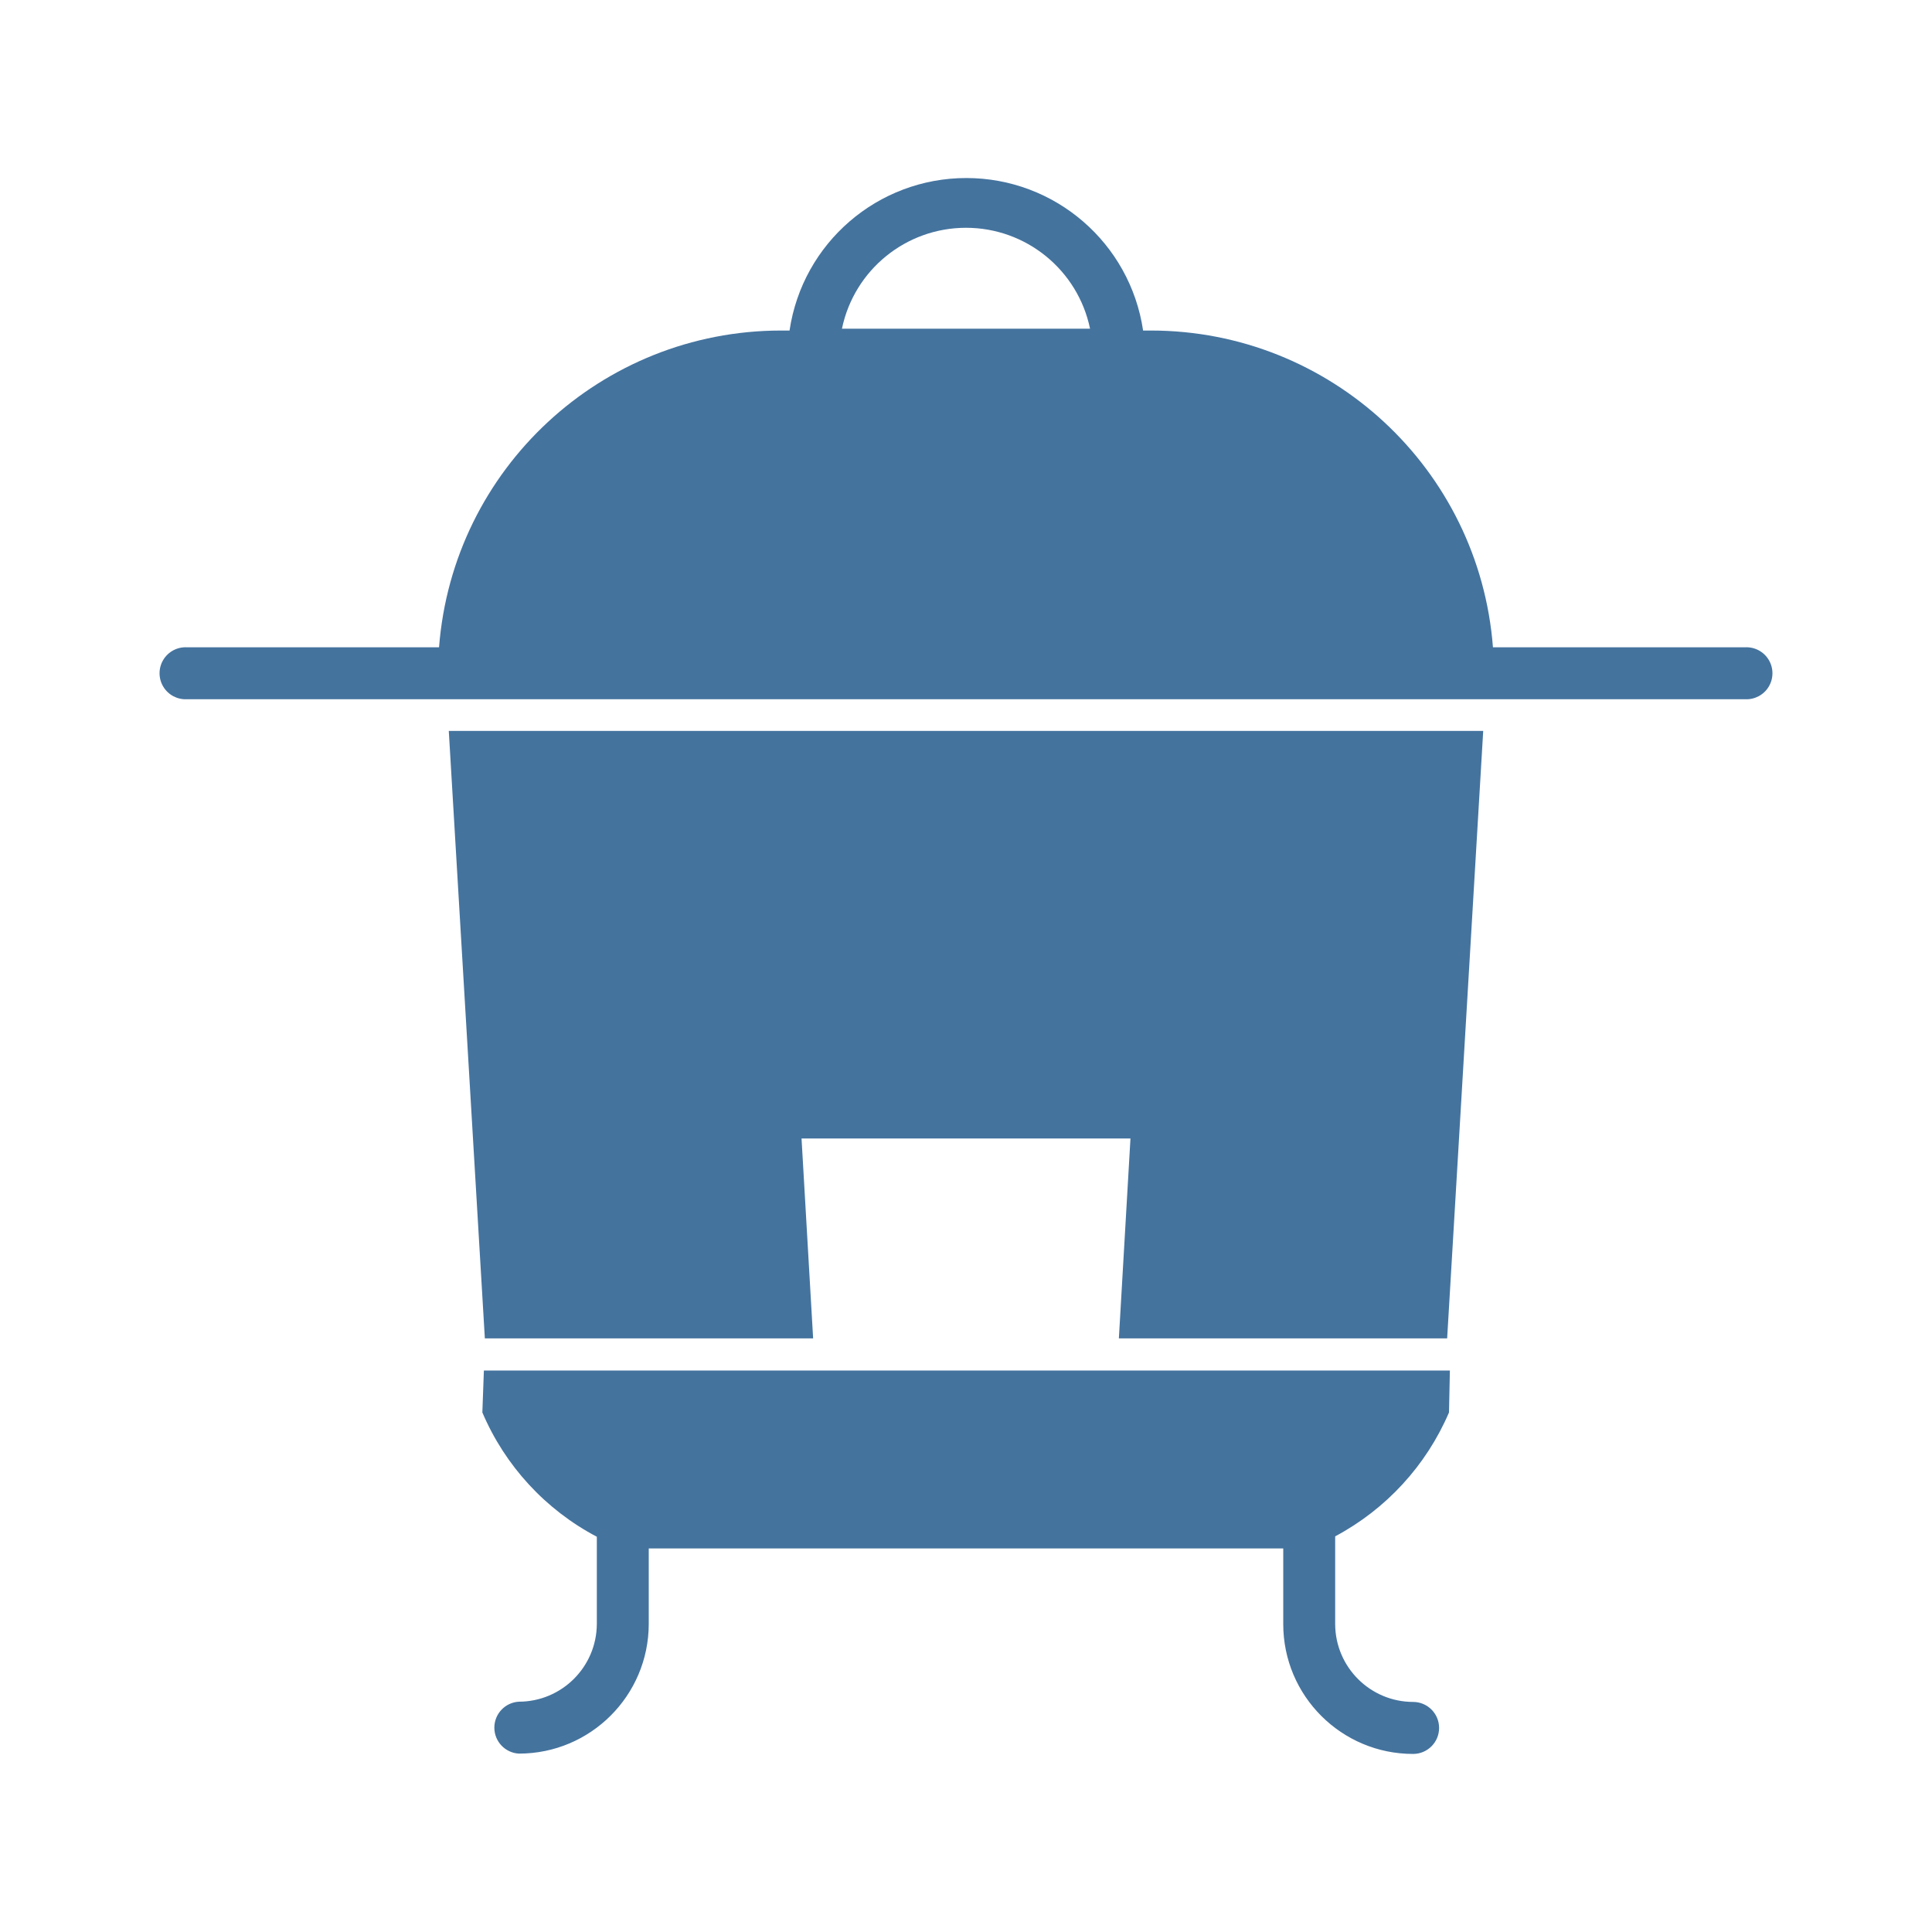
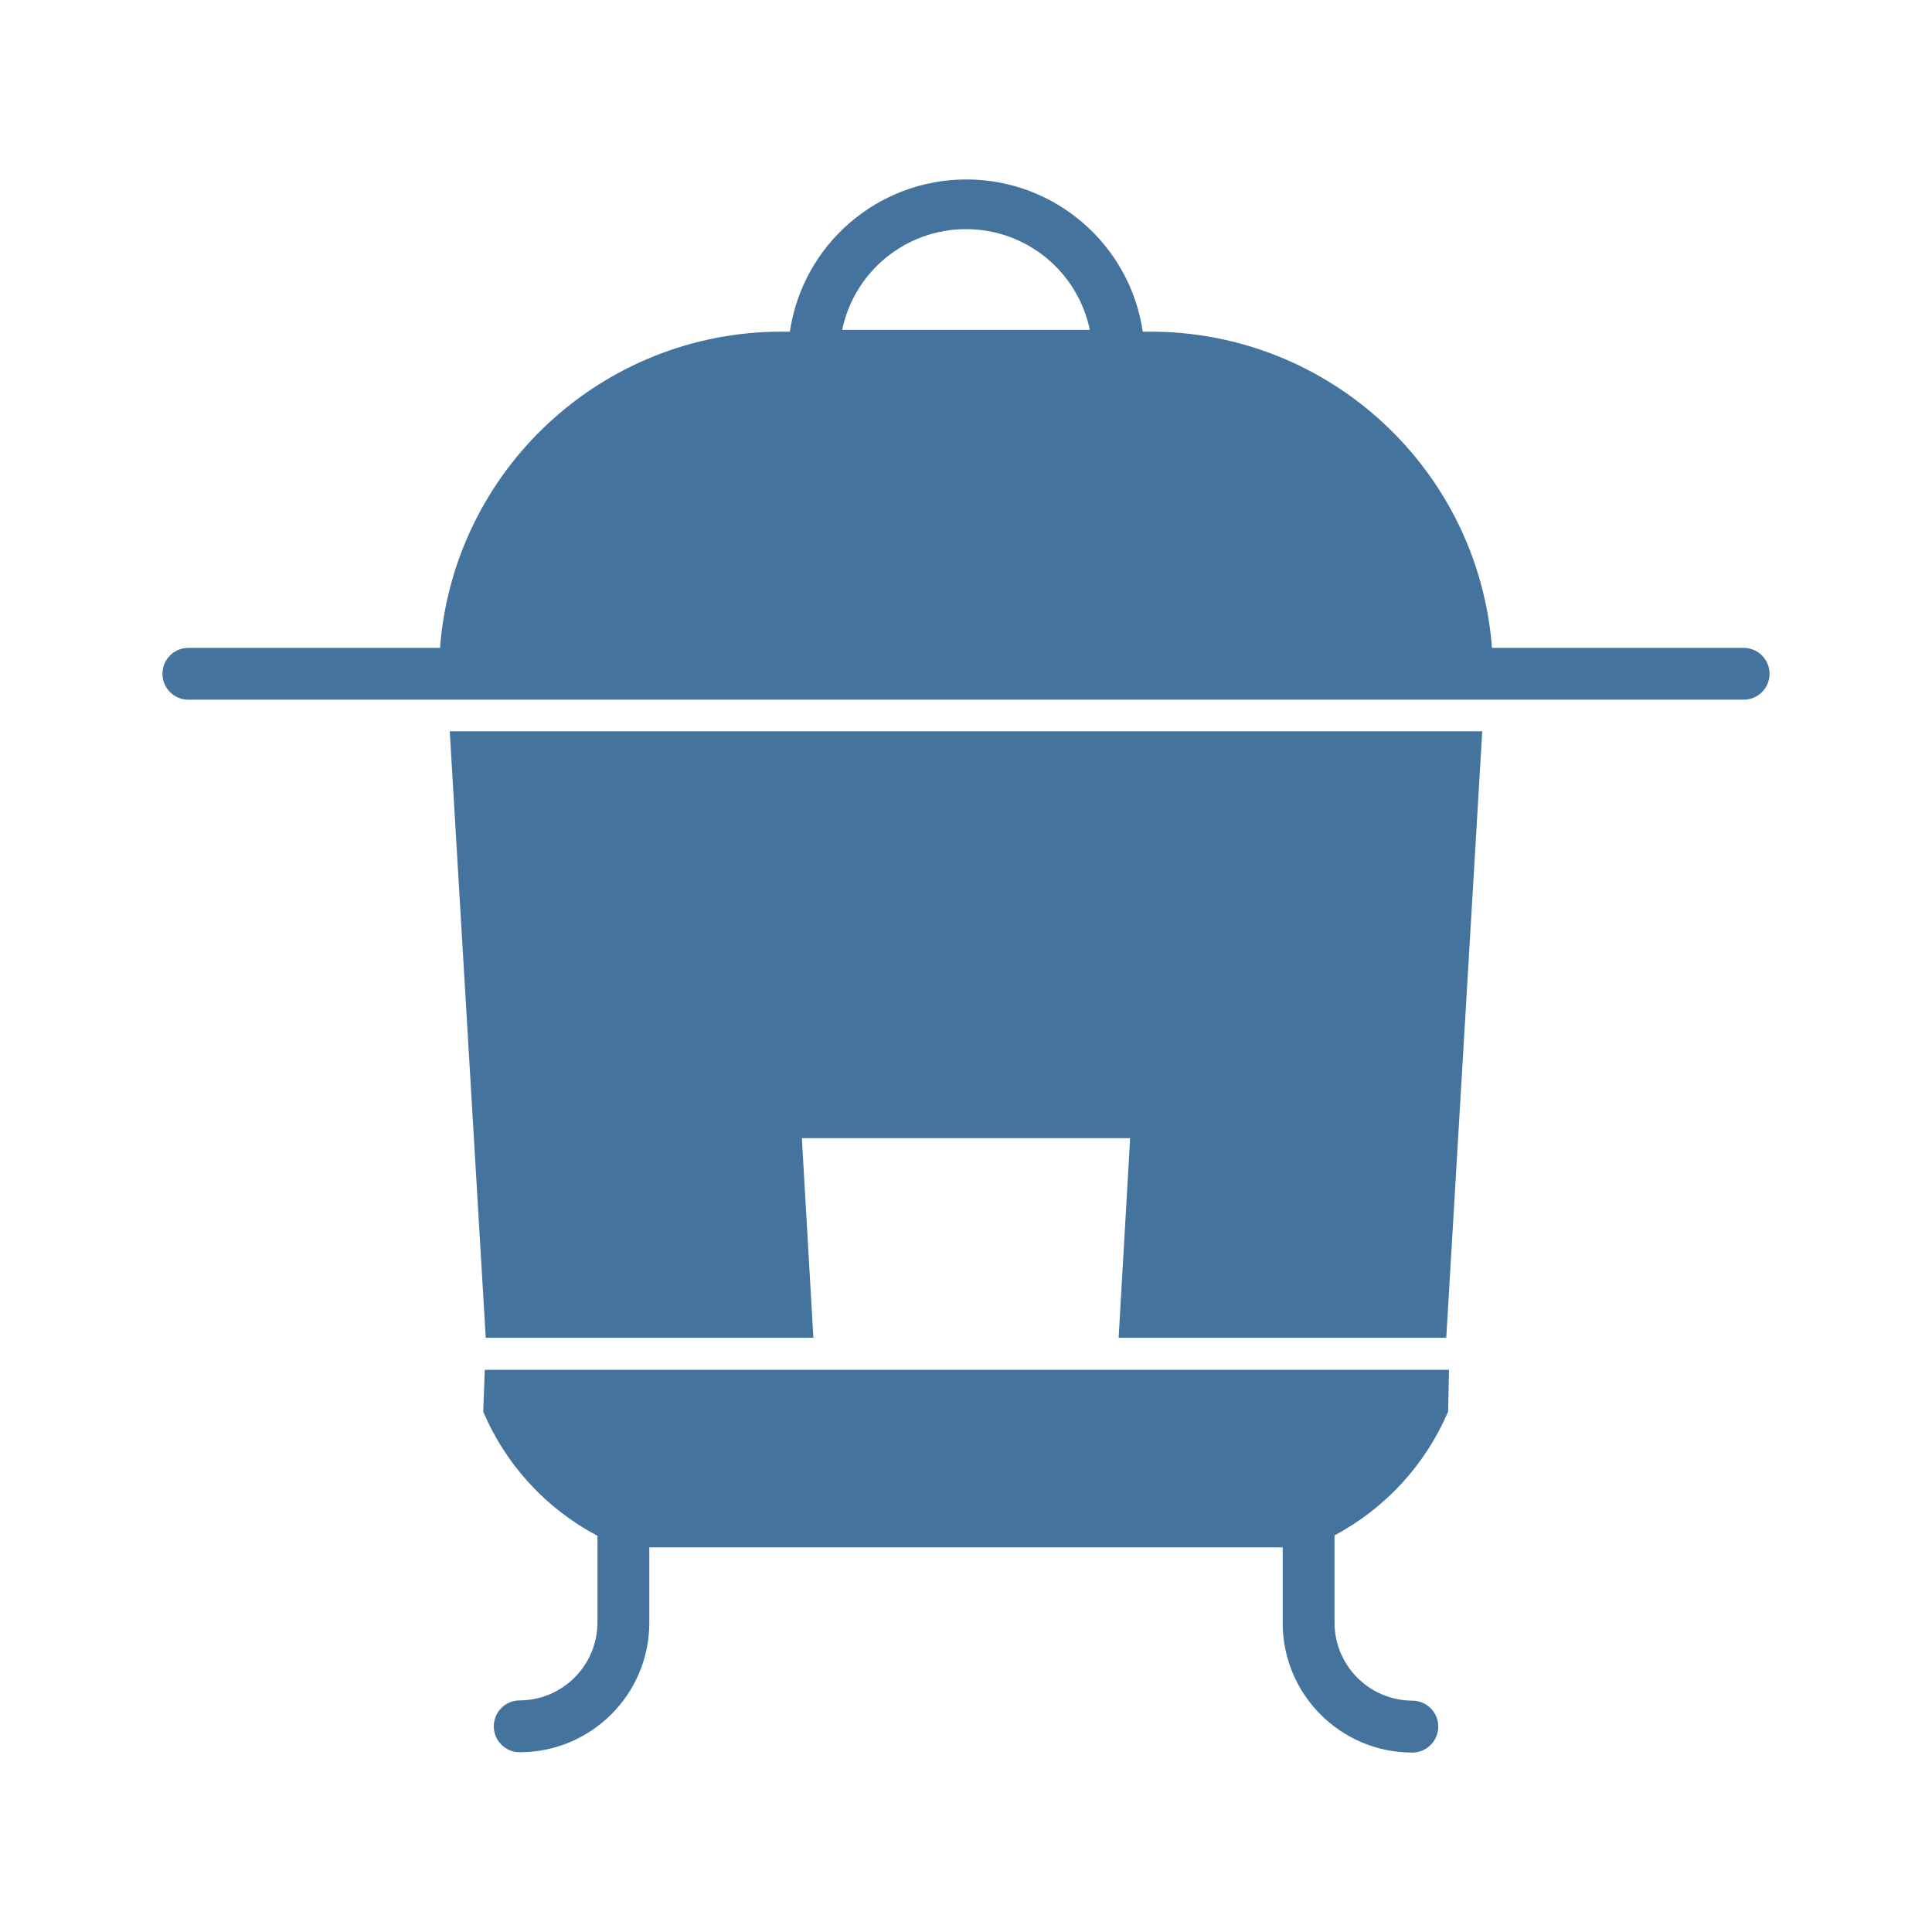
<svg xmlns="http://www.w3.org/2000/svg" viewBox="0 0 24 24">
-   <path fill="#44739e" d="M6.023 16.626h4.078l-.144-2.483h4.086l-.144 2.483h4.078l.448-7.546H5.575Zm15.654-8.585h-3.131A4.263 4.263 0 0 0 14.3 4.106h-.1a2.22 2.22 0 0 0-4.392 0H9.7a4.263 4.263 0 0 0-4.246 3.935H2.323a.323.323 0 1 0 0 .645h19.354a.323.323 0 1 0 0-.645M10.459 4.083a1.574 1.574 0 0 1 3.082 0ZM5.992 17.546a3.13 3.13 0 0 0 1.422 1.544v1.084a.97.97 0 0 1-.968.965.323.323 0 0 0 0 .645 1.613 1.613 0 0 0 1.613-1.61v-.939h7.882v.942a1.613 1.613 0 0 0 1.613 1.611.323.323 0 0 0 0-.646.97.97 0 0 1-.968-.965v-1.092A3.15 3.15 0 0 0 18 17.546l.011-.521h-12Z" />
+   <path fill="#44739e" d="M6.034 16.618h4.07l-.143-2.479h4.078l-.143 2.479h4.07l.447-7.533H5.587Zm15.626-8.57h-3.126a4.255 4.255 0 0 0-4.238-3.928h-.1a2.216 2.216 0 0 0-4.384 0h-.108a4.255 4.255 0 0 0-4.238 3.928H2.34a.322.322 0 1 0 0 .644h19.32a.322.322 0 1 0 0-.644M10.462 4.097a1.571 1.571 0 0 1 3.076 0ZM6.003 17.536a3.12 3.12 0 0 0 1.419 1.542v1.082a.97.97 0 0 1-.966.963.322.322 0 0 0 0 .644 1.61 1.61 0 0 0 1.61-1.607v-.938h7.868v.941a1.61 1.61 0 0 0 1.61 1.608.322.322 0 0 0 0-.645.97.97 0 0 1-.966-.963v-1.09a3.14 3.14 0 0 0 1.411-1.537l.011-.52H6.022Z" />
</svg>
